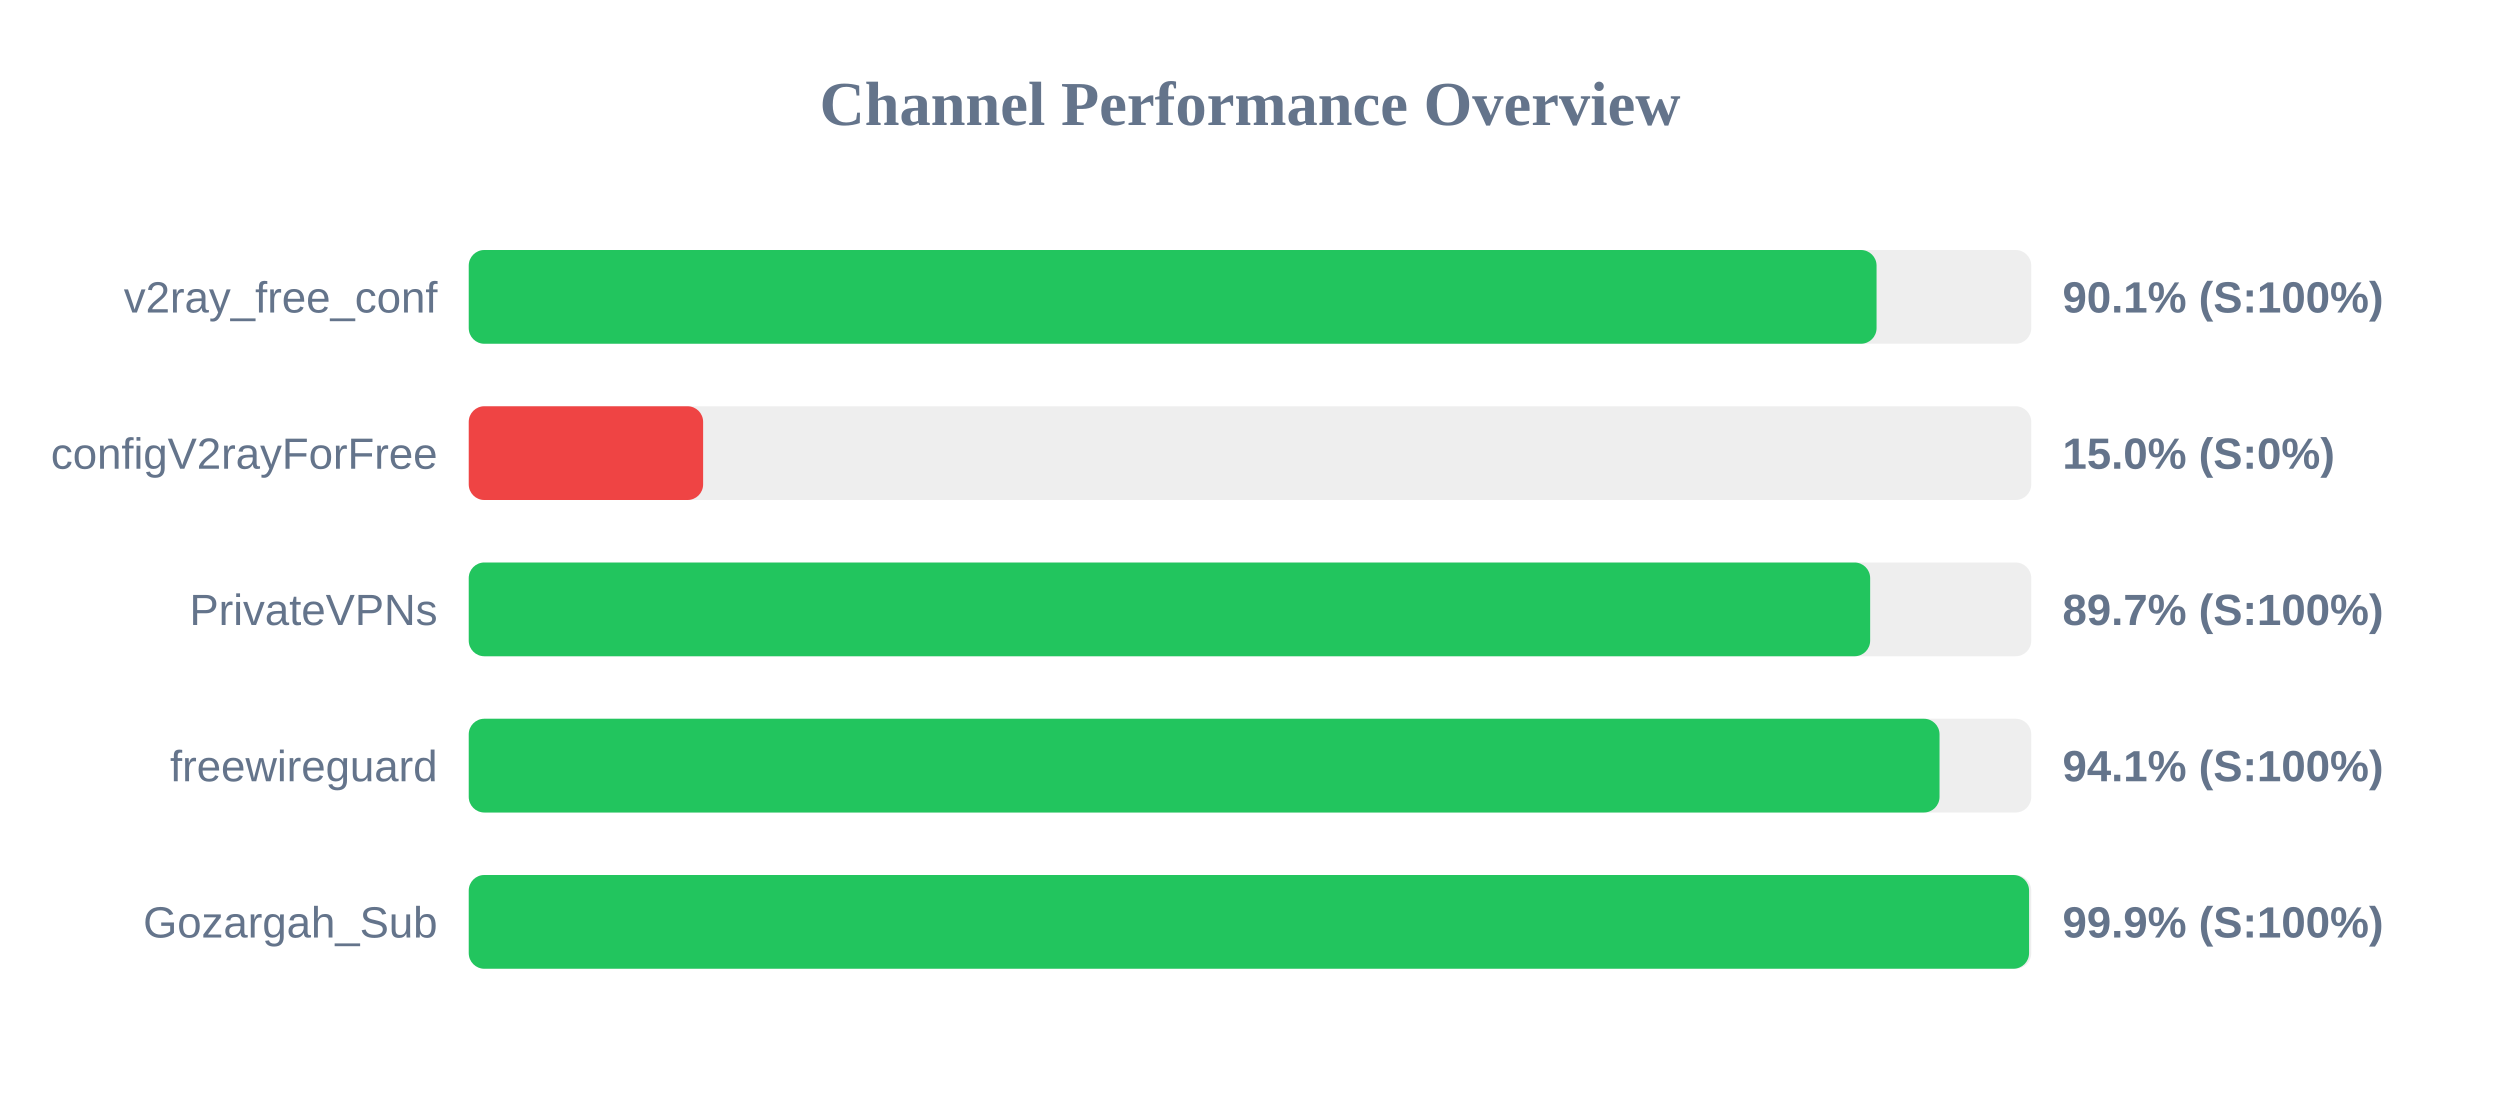
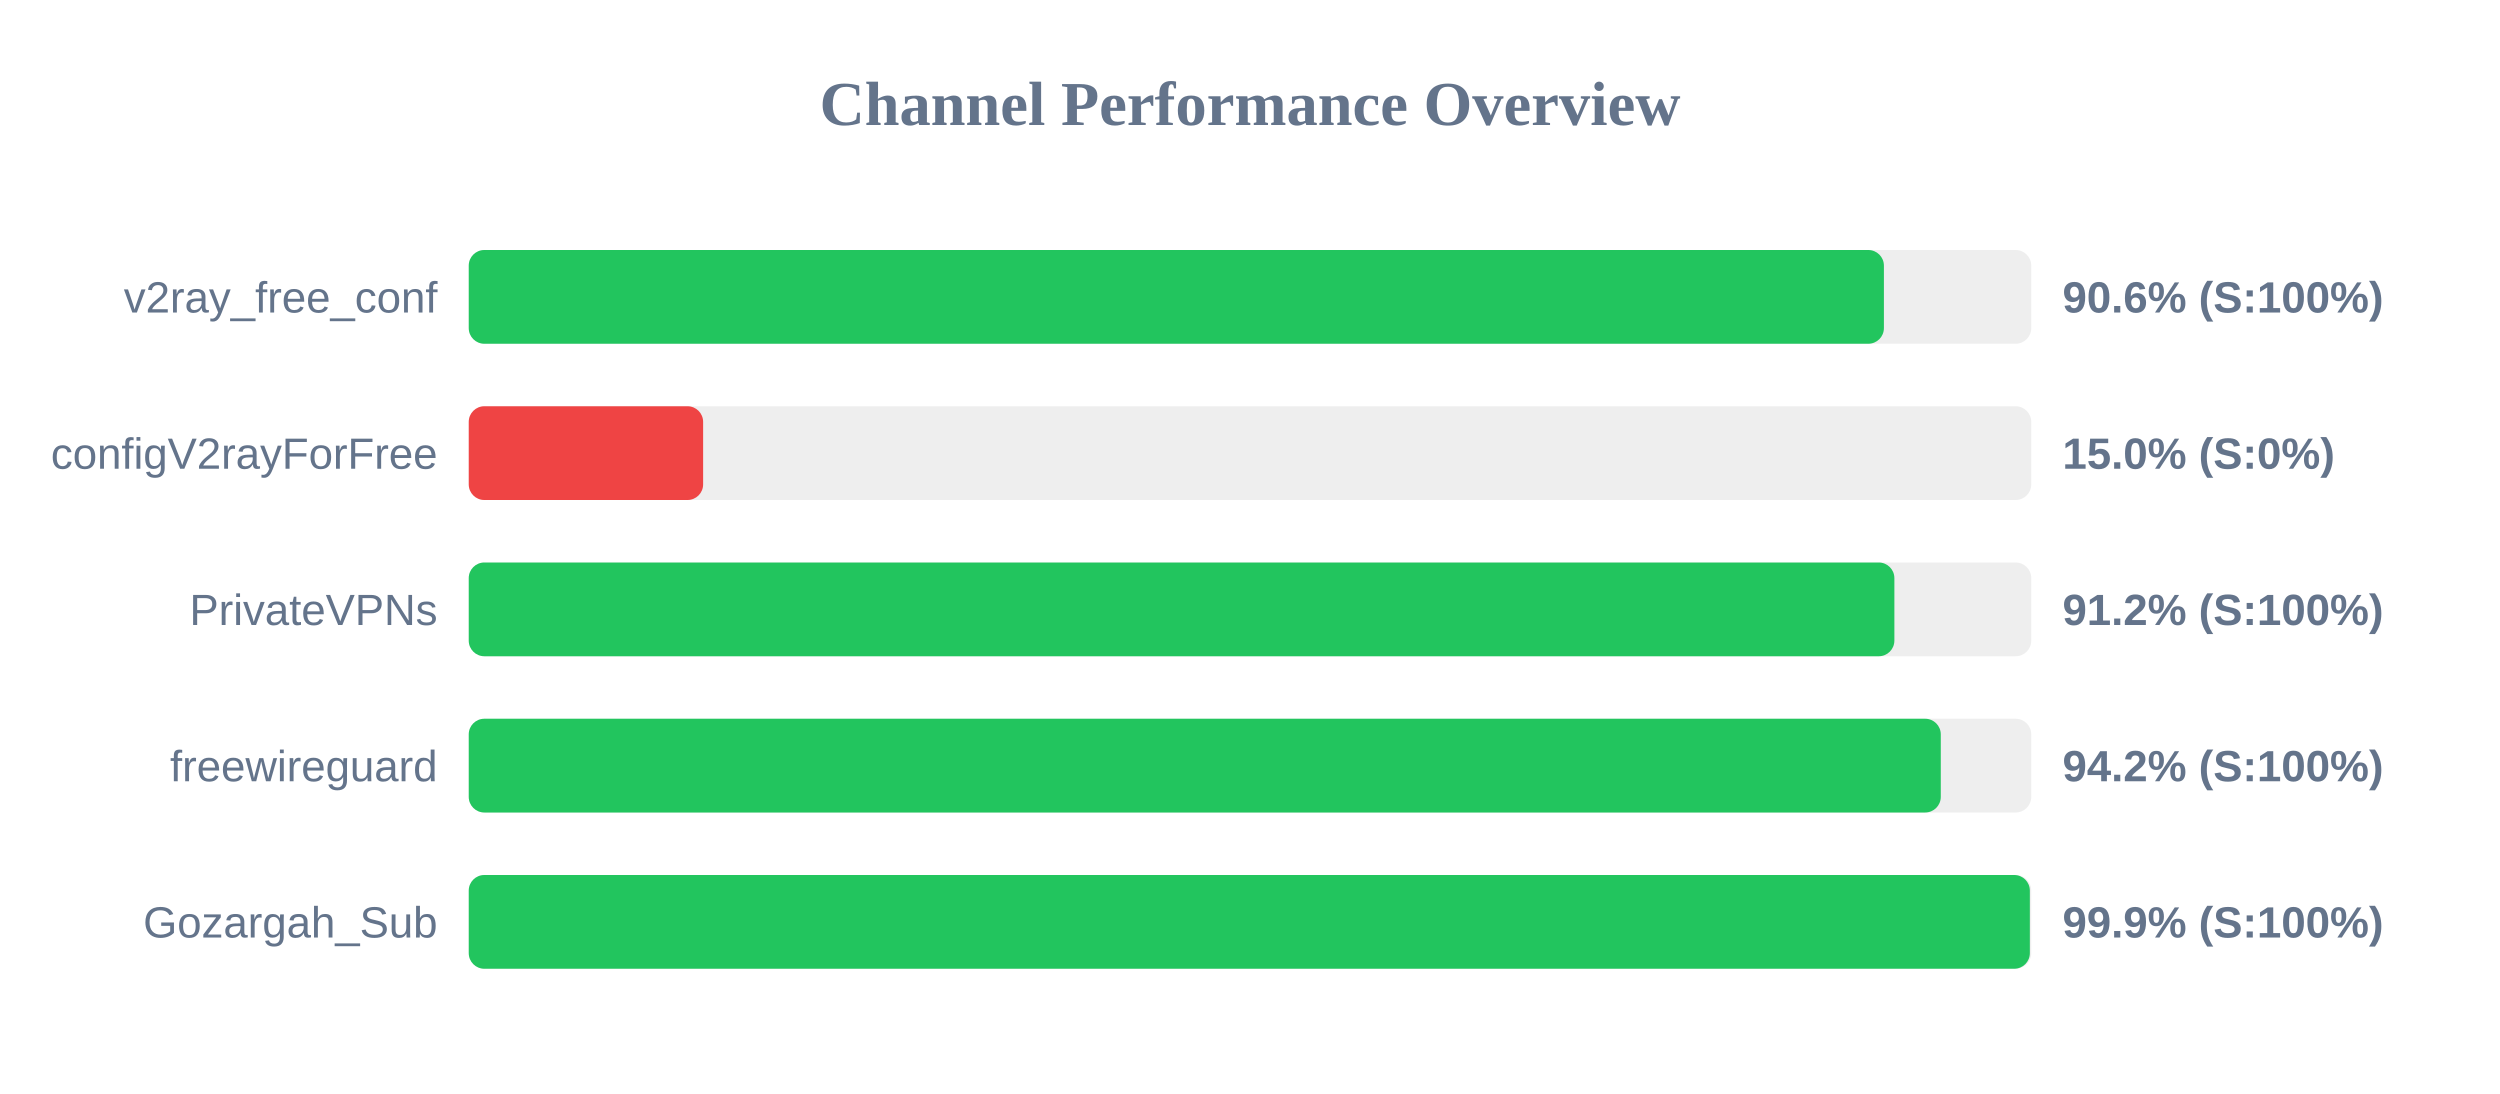
<svg xmlns="http://www.w3.org/2000/svg" width="800" height="350" version="1.1">
  <style>
        .row { font: 14px Arial; fill: #64748b; }
        .score { font: bold 14px Arial; fill: #64748b; }
    </style>
  <text x="400" y="40" text-anchor="middle" font-size="20px" font-weight="bold" fill="#64748b">Channel Performance Overview</text>
  <rect x="150" y="80" width="500" height="30" fill="#eee" rx="5" />
-   <rect x="150" y="80" width="450.5" height="30" fill="#22c55e" rx="5" />
+   <rect x="150" y="80" width="452.85" height="30" fill="#22c55e" rx="5" />
  <text x="140" y="100" text-anchor="end" class="row">v2ray_free_conf</text>
-   <text x="660" y="100" text-anchor="start" class="score">90.1% (S:100%)</text>
+   <text x="660" y="100" text-anchor="start" class="score">90.6% (S:100%)</text>
  <rect x="150" y="130" width="500" height="30" fill="#eee" rx="5" />
  <rect x="150" y="130" width="75.0" height="30" fill="#ef4444" rx="5" />
  <text x="140" y="150" text-anchor="end" class="row">configV2rayForFree</text>
  <text x="660" y="150" text-anchor="start" class="score">15.0% (S:0%)</text>
  <rect x="150" y="180" width="500" height="30" fill="#eee" rx="5" />
-   <rect x="150" y="180" width="448.45" height="30" fill="#22c55e" rx="5" />
+   <rect x="150" y="180" width="456.2" height="30" fill="#22c55e" rx="5" />
  <text x="140" y="200" text-anchor="end" class="row">PrivateVPNs</text>
-   <text x="660" y="200" text-anchor="start" class="score">89.7% (S:100%)</text>
+   <text x="660" y="200" text-anchor="start" class="score">91.2% (S:100%)</text>
  <rect x="150" y="230" width="500" height="30" fill="#eee" rx="5" />
-   <rect x="150" y="230" width="470.65" height="30" fill="#22c55e" rx="5" />
+   <rect x="150" y="230" width="471.05" height="30" fill="#22c55e" rx="5" />
  <text x="140" y="250" text-anchor="end" class="row">freewireguard</text>
-   <text x="660" y="250" text-anchor="start" class="score">94.1% (S:100%)</text>
+   <text x="660" y="250" text-anchor="start" class="score">94.2% (S:100%)</text>
  <rect x="150" y="280" width="500" height="30" fill="#eee" rx="5" />
-   <rect x="150" y="280" width="499.3" height="30" fill="#22c55e" rx="5" />
+   <rect x="150" y="280" width="499.55" height="30" fill="#22c55e" rx="5" />
  <text x="140" y="300" text-anchor="end" class="row">Gozargah_Sub</text>
  <text x="660" y="300" text-anchor="start" class="score">99.9% (S:100%)</text>
</svg>
